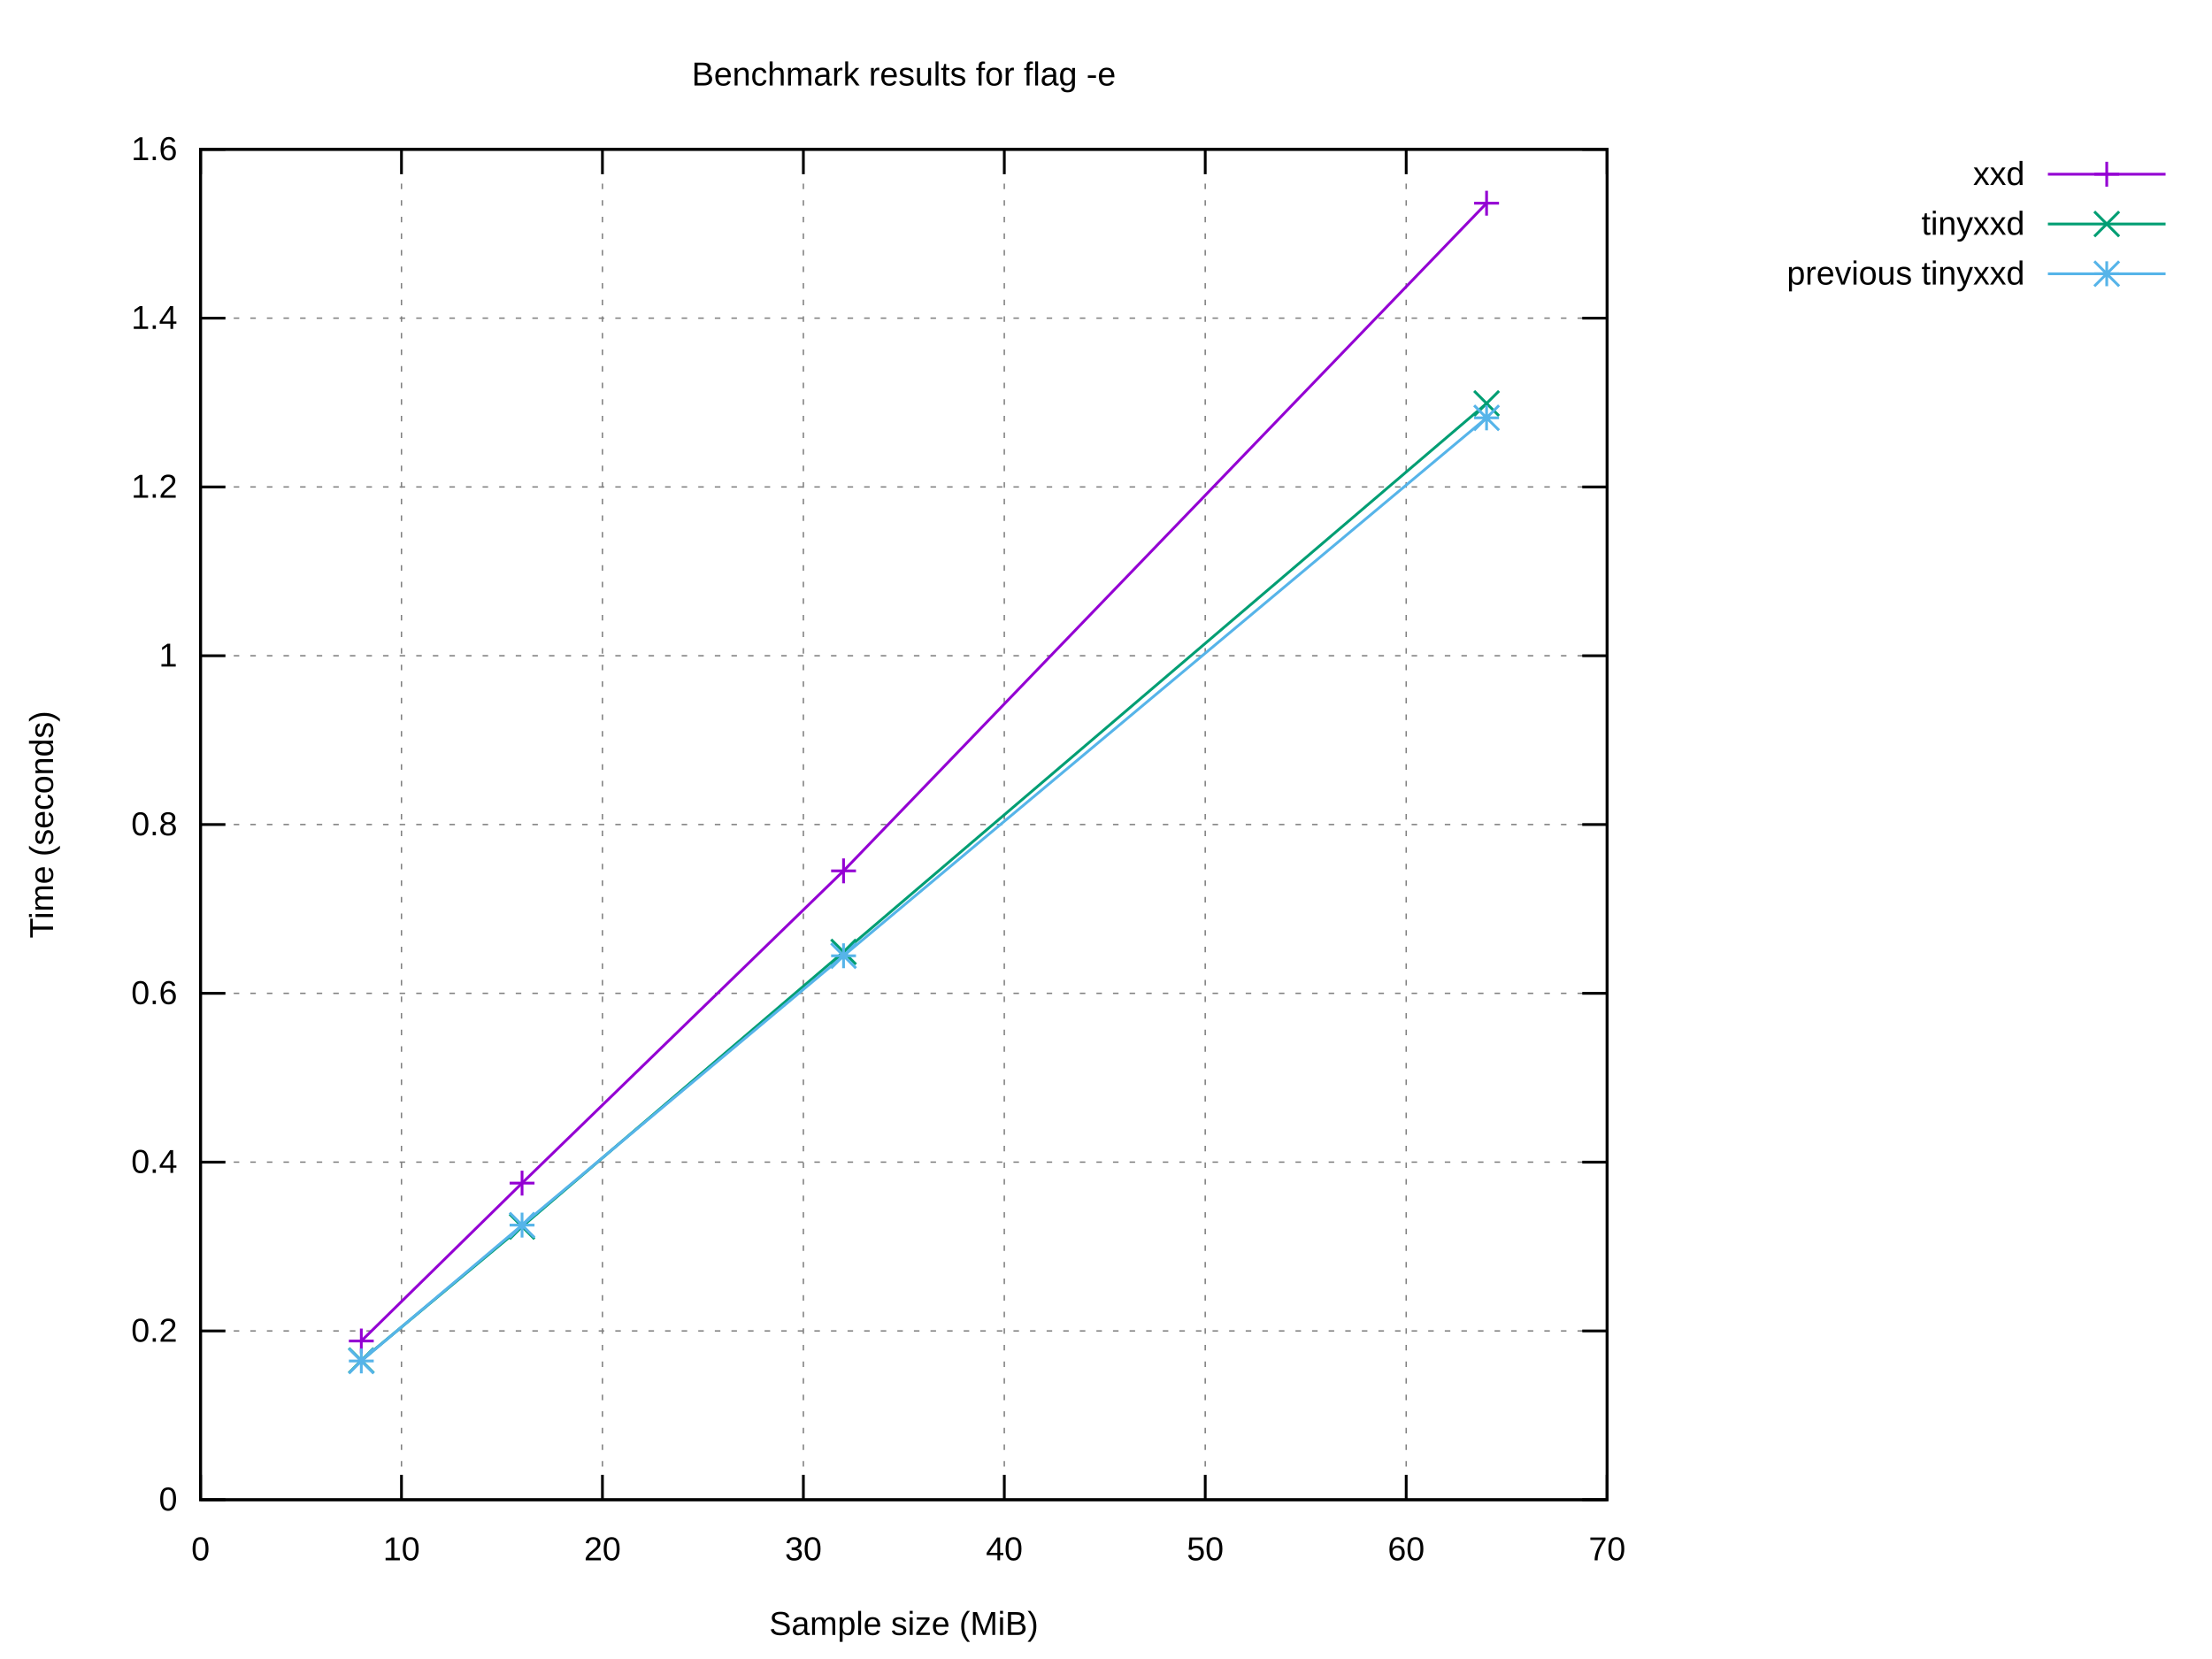
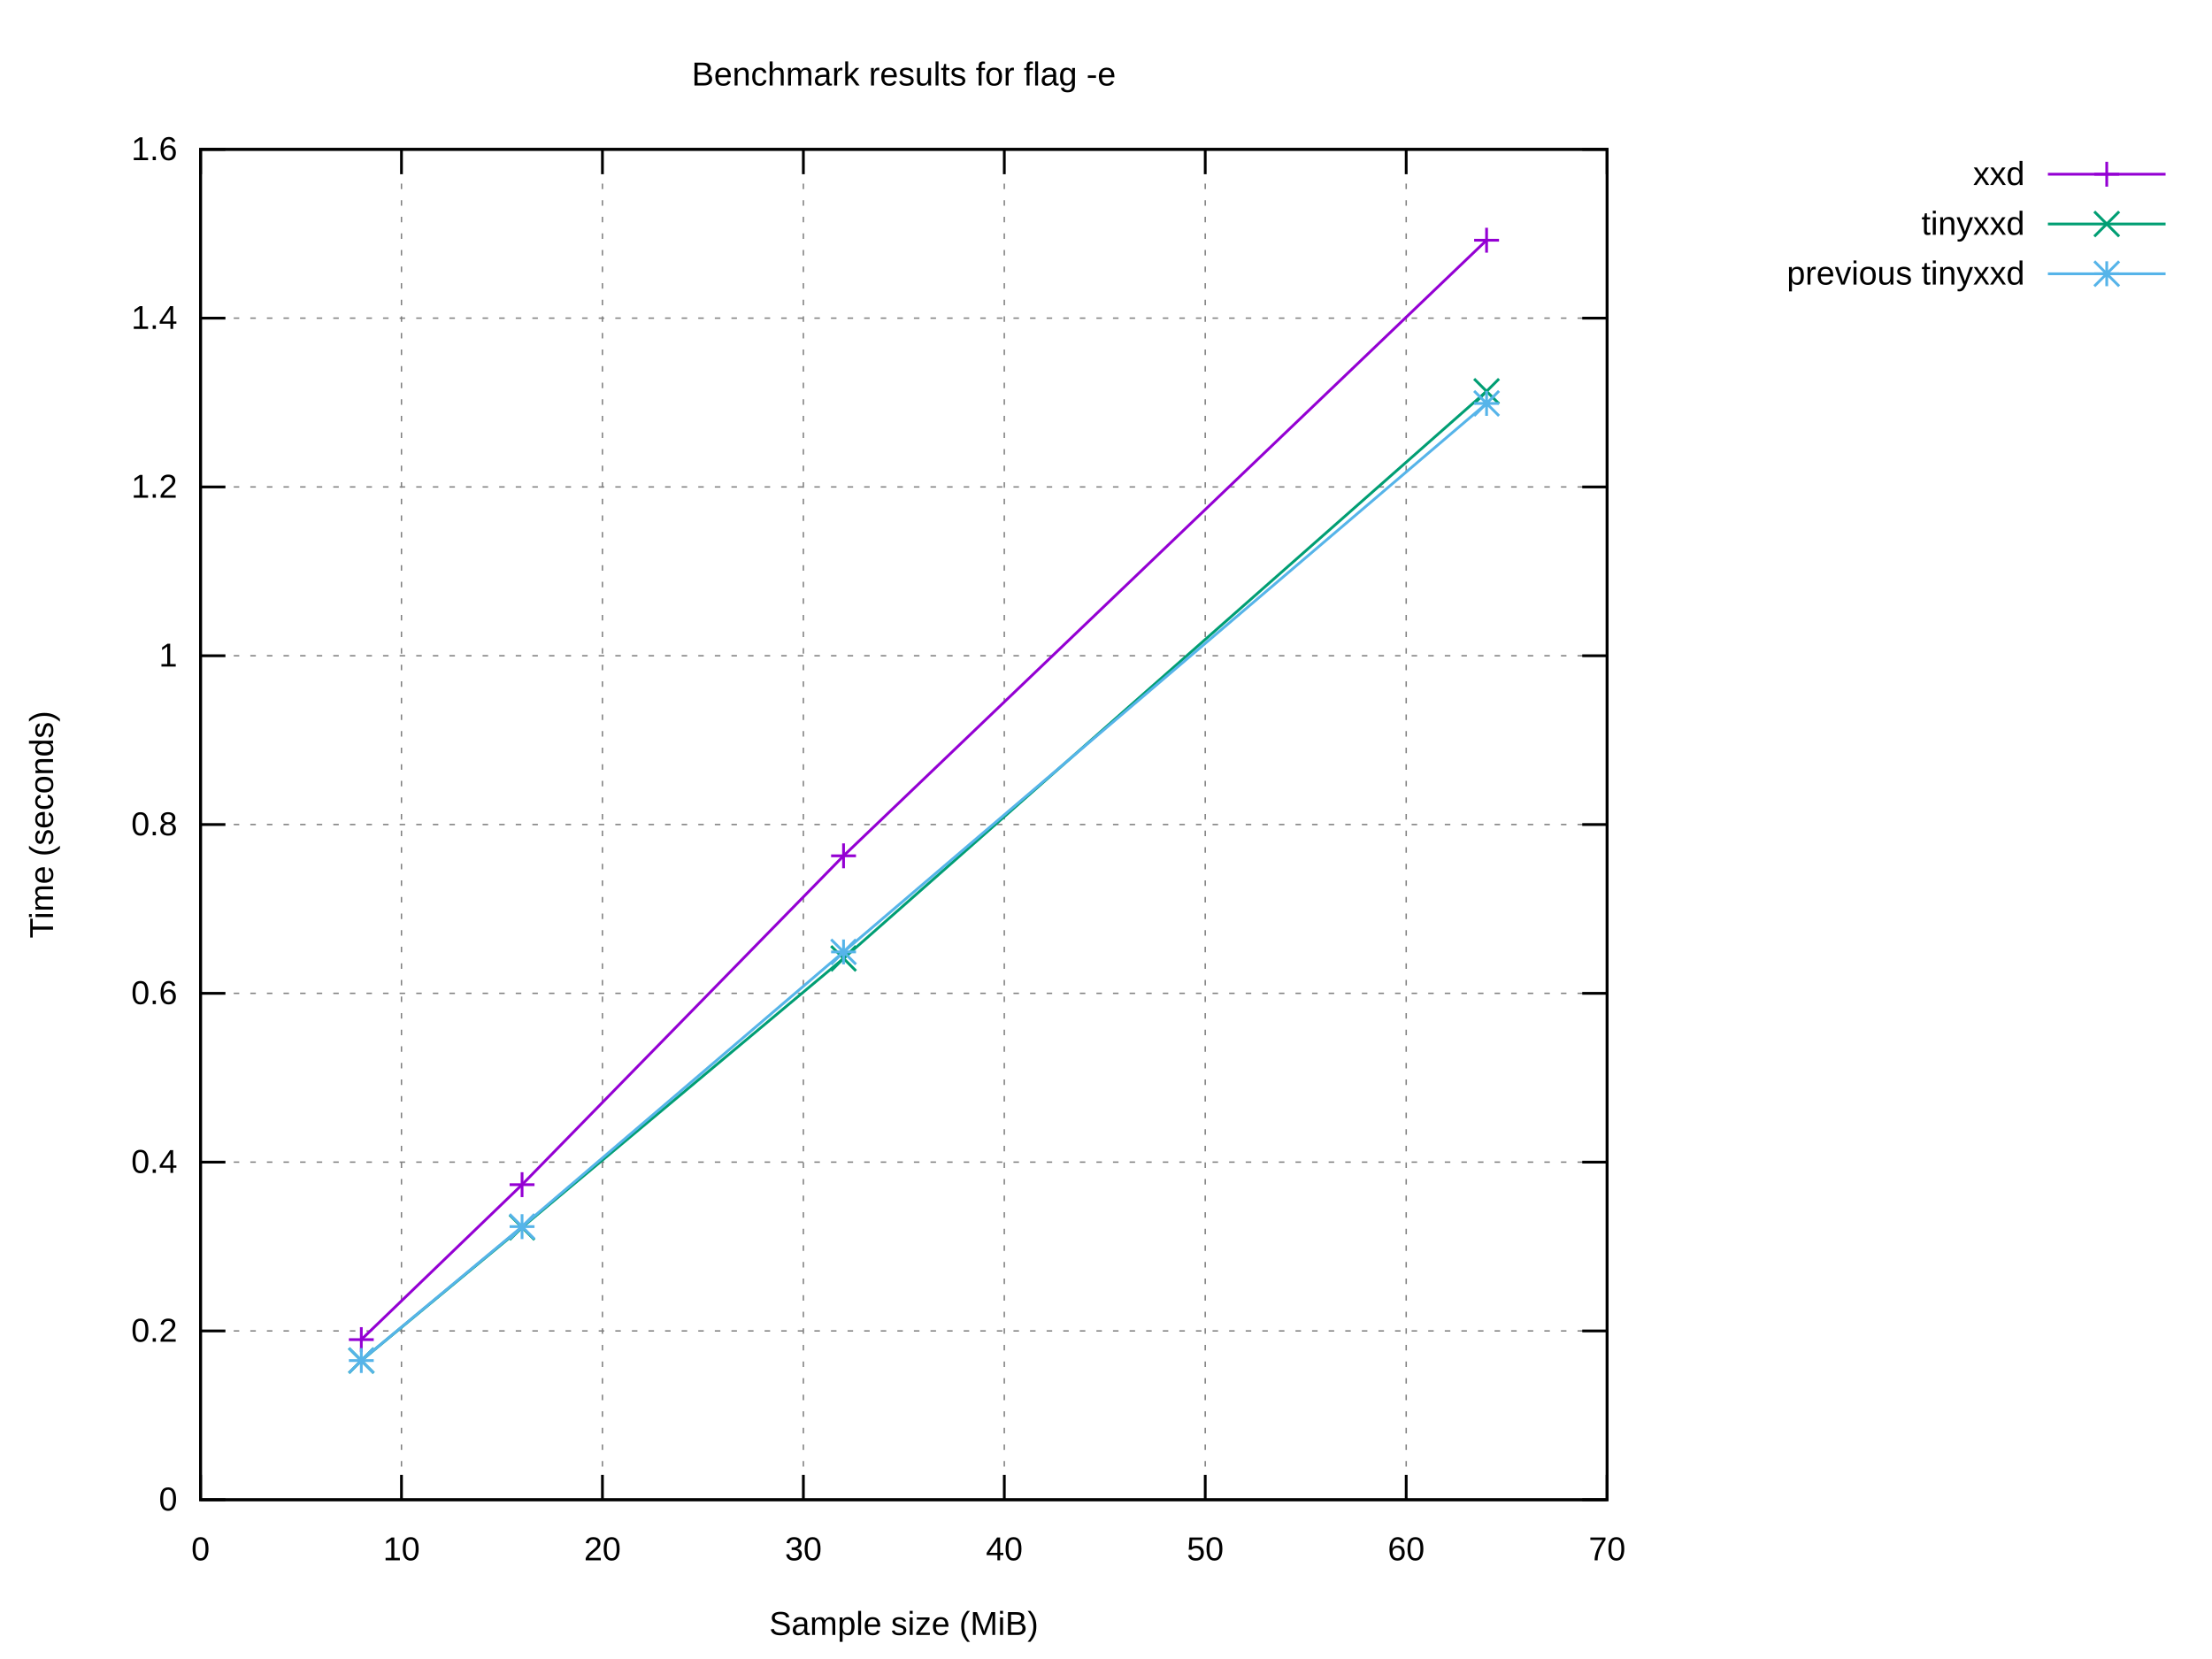
<svg xmlns="http://www.w3.org/2000/svg" xmlns:xlink="http://www.w3.org/1999/xlink" width="800" height="600" viewBox="0 0 800 600">
  <g id="gnuplot_canvas">
    <rect x="0" y="0" width="800" height="600" fill="#ffffff" />
    <defs>
      <circle id="gpDot" r="0.5" stroke-width="0.5" stroke="currentColor" />
      <path id="gpPt0" stroke-width="0.222" stroke="currentColor" d="M-1,0 h2 M0,-1 v2" />
      <path id="gpPt1" stroke-width="0.222" stroke="currentColor" d="M-1,-1 L1,1 M1,-1 L-1,1" />
      <path id="gpPt2" stroke-width="0.222" stroke="currentColor" d="M-1,0 L1,0 M0,-1 L0,1 M-1,-1 L1,1 M-1,1 L1,-1" />
      <rect id="gpPt3" stroke-width="0.222" stroke="currentColor" x="-1" y="-1" width="2" height="2" />
      <rect id="gpPt4" stroke-width="0.222" stroke="currentColor" fill="currentColor" x="-1" y="-1" width="2" height="2" />
      <circle id="gpPt5" stroke-width="0.222" stroke="currentColor" cx="0" cy="0" r="1" />
      <use xlink:href="#gpPt5" id="gpPt6" fill="currentColor" stroke="none" />
      <path id="gpPt7" stroke-width="0.222" stroke="currentColor" d="M0,-1.33 L-1.33,0.67 L1.33,0.67 z" />
      <use xlink:href="#gpPt7" id="gpPt8" fill="currentColor" stroke="none" />
      <use xlink:href="#gpPt7" id="gpPt9" stroke="currentColor" transform="rotate(180)" />
      <use xlink:href="#gpPt9" id="gpPt10" fill="currentColor" stroke="none" />
      <use xlink:href="#gpPt3" id="gpPt11" stroke="currentColor" transform="rotate(45)" />
      <use xlink:href="#gpPt11" id="gpPt12" fill="currentColor" stroke="none" />
      <path id="gpPt13" stroke-width="0.222" stroke="currentColor" d="M0,1.330 L1.265,0.411 L0.782,-1.067 L-0.782,-1.076 L-1.265,0.411 z" />
      <use xlink:href="#gpPt13" id="gpPt14" fill="currentColor" stroke="none" />
      <filter id="textbox" filterUnits="objectBoundingBox" x="0" y="0" height="1" width="1">
        <feFlood flood-color="#FFFFFF" flood-opacity="1" result="bgnd" />
        <feComposite in="SourceGraphic" in2="bgnd" operator="atop" />
      </filter>
      <filter id="greybox" filterUnits="objectBoundingBox" x="0" y="0" height="1" width="1">
        <feFlood flood-color="lightgrey" flood-opacity="1" result="grey" />
        <feComposite in="SourceGraphic" in2="grey" operator="atop" />
      </filter>
    </defs>
    <g fill="none" color="#FFFFFF" stroke="currentColor" stroke-width="1.00" stroke-linecap="butt" stroke-linejoin="miter">
</g>
    <g fill="none" color="black" stroke="currentColor" stroke-width="1.00" stroke-linecap="butt" stroke-linejoin="miter">
</g>
    <g fill="none" color="black" stroke="black" stroke-width="0.50" stroke-linecap="butt" stroke-linejoin="miter">
</g>
    <g fill="none" color="gray" stroke="currentColor" stroke-width="0.50" stroke-linecap="butt" stroke-linejoin="miter">
      <path stroke="gray" stroke-dasharray="2,4" class="gridline" d="M72.53,542.40 L581.24,542.40  " />
    </g>
    <g fill="none" color="gray" stroke="gray" stroke-width="1.00" stroke-linecap="butt" stroke-linejoin="miter">
</g>
    <g fill="none" color="black" stroke="currentColor" stroke-width="1.00" stroke-linecap="butt" stroke-linejoin="miter">
      <path stroke="black" d="M72.53,542.40 L81.53,542.40 M581.24,542.40 L572.24,542.40  " />
      <g transform="translate(64.14,546.30)" stroke="none" fill="black" font-family="Arial" font-size="12.00" text-anchor="end">
        <text>
          <tspan font-family="Arial"> 0</tspan>
        </text>
      </g>
    </g>
    <g fill="none" color="black" stroke="currentColor" stroke-width="1.00" stroke-linecap="butt" stroke-linejoin="miter">
</g>
    <g fill="none" color="black" stroke="black" stroke-width="0.50" stroke-linecap="butt" stroke-linejoin="miter">
</g>
    <g fill="none" color="gray" stroke="currentColor" stroke-width="0.50" stroke-linecap="butt" stroke-linejoin="miter">
      <path stroke="gray" stroke-dasharray="2,4" class="gridline" d="M72.53,481.35 L581.24,481.35  " />
    </g>
    <g fill="none" color="gray" stroke="gray" stroke-width="1.00" stroke-linecap="butt" stroke-linejoin="miter">
</g>
    <g fill="none" color="black" stroke="currentColor" stroke-width="1.00" stroke-linecap="butt" stroke-linejoin="miter">
      <path stroke="black" d="M72.53,481.35 L81.53,481.35 M581.24,481.35 L572.24,481.35  " />
      <g transform="translate(64.14,485.25)" stroke="none" fill="black" font-family="Arial" font-size="12.00" text-anchor="end">
        <text>
          <tspan font-family="Arial"> 0.2</tspan>
        </text>
      </g>
    </g>
    <g fill="none" color="black" stroke="currentColor" stroke-width="1.00" stroke-linecap="butt" stroke-linejoin="miter">
</g>
    <g fill="none" color="black" stroke="black" stroke-width="0.50" stroke-linecap="butt" stroke-linejoin="miter">
</g>
    <g fill="none" color="gray" stroke="currentColor" stroke-width="0.50" stroke-linecap="butt" stroke-linejoin="miter">
      <path stroke="gray" stroke-dasharray="2,4" class="gridline" d="M72.53,420.30 L581.24,420.30  " />
    </g>
    <g fill="none" color="gray" stroke="gray" stroke-width="1.00" stroke-linecap="butt" stroke-linejoin="miter">
</g>
    <g fill="none" color="black" stroke="currentColor" stroke-width="1.00" stroke-linecap="butt" stroke-linejoin="miter">
      <path stroke="black" d="M72.53,420.30 L81.53,420.30 M581.24,420.30 L572.24,420.30  " />
      <g transform="translate(64.14,424.20)" stroke="none" fill="black" font-family="Arial" font-size="12.00" text-anchor="end">
        <text>
          <tspan font-family="Arial"> 0.4</tspan>
        </text>
      </g>
    </g>
    <g fill="none" color="black" stroke="currentColor" stroke-width="1.00" stroke-linecap="butt" stroke-linejoin="miter">
</g>
    <g fill="none" color="black" stroke="black" stroke-width="0.50" stroke-linecap="butt" stroke-linejoin="miter">
</g>
    <g fill="none" color="gray" stroke="currentColor" stroke-width="0.50" stroke-linecap="butt" stroke-linejoin="miter">
      <path stroke="gray" stroke-dasharray="2,4" class="gridline" d="M72.53,359.25 L581.24,359.25  " />
    </g>
    <g fill="none" color="gray" stroke="gray" stroke-width="1.00" stroke-linecap="butt" stroke-linejoin="miter">
</g>
    <g fill="none" color="black" stroke="currentColor" stroke-width="1.00" stroke-linecap="butt" stroke-linejoin="miter">
      <path stroke="black" d="M72.53,359.25 L81.53,359.25 M581.24,359.25 L572.24,359.25  " />
      <g transform="translate(64.14,363.15)" stroke="none" fill="black" font-family="Arial" font-size="12.00" text-anchor="end">
        <text>
          <tspan font-family="Arial"> 0.6</tspan>
        </text>
      </g>
    </g>
    <g fill="none" color="black" stroke="currentColor" stroke-width="1.00" stroke-linecap="butt" stroke-linejoin="miter">
</g>
    <g fill="none" color="black" stroke="black" stroke-width="0.50" stroke-linecap="butt" stroke-linejoin="miter">
</g>
    <g fill="none" color="gray" stroke="currentColor" stroke-width="0.50" stroke-linecap="butt" stroke-linejoin="miter">
      <path stroke="gray" stroke-dasharray="2,4" class="gridline" d="M72.53,298.20 L581.24,298.20  " />
    </g>
    <g fill="none" color="gray" stroke="gray" stroke-width="1.00" stroke-linecap="butt" stroke-linejoin="miter">
</g>
    <g fill="none" color="black" stroke="currentColor" stroke-width="1.00" stroke-linecap="butt" stroke-linejoin="miter">
      <path stroke="black" d="M72.53,298.20 L81.53,298.20 M581.24,298.20 L572.24,298.20  " />
      <g transform="translate(64.14,302.10)" stroke="none" fill="black" font-family="Arial" font-size="12.00" text-anchor="end">
        <text>
          <tspan font-family="Arial"> 0.8</tspan>
        </text>
      </g>
    </g>
    <g fill="none" color="black" stroke="currentColor" stroke-width="1.00" stroke-linecap="butt" stroke-linejoin="miter">
</g>
    <g fill="none" color="black" stroke="black" stroke-width="0.50" stroke-linecap="butt" stroke-linejoin="miter">
</g>
    <g fill="none" color="gray" stroke="currentColor" stroke-width="0.50" stroke-linecap="butt" stroke-linejoin="miter">
      <path stroke="gray" stroke-dasharray="2,4" class="gridline" d="M72.53,237.16 L581.24,237.16  " />
    </g>
    <g fill="none" color="gray" stroke="gray" stroke-width="1.00" stroke-linecap="butt" stroke-linejoin="miter">
</g>
    <g fill="none" color="black" stroke="currentColor" stroke-width="1.00" stroke-linecap="butt" stroke-linejoin="miter">
      <path stroke="black" d="M72.53,237.16 L81.53,237.16 M581.24,237.16 L572.24,237.16  " />
      <g transform="translate(64.14,241.06)" stroke="none" fill="black" font-family="Arial" font-size="12.00" text-anchor="end">
        <text>
          <tspan font-family="Arial"> 1</tspan>
        </text>
      </g>
    </g>
    <g fill="none" color="black" stroke="currentColor" stroke-width="1.00" stroke-linecap="butt" stroke-linejoin="miter">
</g>
    <g fill="none" color="black" stroke="black" stroke-width="0.50" stroke-linecap="butt" stroke-linejoin="miter">
</g>
    <g fill="none" color="gray" stroke="currentColor" stroke-width="0.50" stroke-linecap="butt" stroke-linejoin="miter">
      <path stroke="gray" stroke-dasharray="2,4" class="gridline" d="M72.53,176.11 L581.24,176.11  " />
    </g>
    <g fill="none" color="gray" stroke="gray" stroke-width="1.00" stroke-linecap="butt" stroke-linejoin="miter">
</g>
    <g fill="none" color="black" stroke="currentColor" stroke-width="1.00" stroke-linecap="butt" stroke-linejoin="miter">
      <path stroke="black" d="M72.53,176.11 L81.53,176.11 M581.24,176.11 L572.24,176.11  " />
      <g transform="translate(64.14,180.01)" stroke="none" fill="black" font-family="Arial" font-size="12.00" text-anchor="end">
        <text>
          <tspan font-family="Arial"> 1.2</tspan>
        </text>
      </g>
    </g>
    <g fill="none" color="black" stroke="currentColor" stroke-width="1.00" stroke-linecap="butt" stroke-linejoin="miter">
</g>
    <g fill="none" color="black" stroke="black" stroke-width="0.50" stroke-linecap="butt" stroke-linejoin="miter">
</g>
    <g fill="none" color="gray" stroke="currentColor" stroke-width="0.50" stroke-linecap="butt" stroke-linejoin="miter">
      <path stroke="gray" stroke-dasharray="2,4" class="gridline" d="M72.53,115.06 L581.24,115.06  " />
    </g>
    <g fill="none" color="gray" stroke="gray" stroke-width="1.00" stroke-linecap="butt" stroke-linejoin="miter">
</g>
    <g fill="none" color="black" stroke="currentColor" stroke-width="1.00" stroke-linecap="butt" stroke-linejoin="miter">
      <path stroke="black" d="M72.53,115.06 L81.53,115.06 M581.24,115.06 L572.24,115.06  " />
      <g transform="translate(64.14,118.96)" stroke="none" fill="black" font-family="Arial" font-size="12.00" text-anchor="end">
        <text>
          <tspan font-family="Arial"> 1.4</tspan>
        </text>
      </g>
    </g>
    <g fill="none" color="black" stroke="currentColor" stroke-width="1.00" stroke-linecap="butt" stroke-linejoin="miter">
</g>
    <g fill="none" color="black" stroke="black" stroke-width="0.50" stroke-linecap="butt" stroke-linejoin="miter">
</g>
    <g fill="none" color="gray" stroke="currentColor" stroke-width="0.50" stroke-linecap="butt" stroke-linejoin="miter">
      <path stroke="gray" stroke-dasharray="2,4" class="gridline" d="M72.53,54.01 L581.24,54.01  " />
    </g>
    <g fill="none" color="gray" stroke="gray" stroke-width="1.00" stroke-linecap="butt" stroke-linejoin="miter">
</g>
    <g fill="none" color="black" stroke="currentColor" stroke-width="1.00" stroke-linecap="butt" stroke-linejoin="miter">
      <path stroke="black" d="M72.53,54.01 L81.53,54.01 M581.24,54.01 L572.24,54.01  " />
      <g transform="translate(64.14,57.91)" stroke="none" fill="black" font-family="Arial" font-size="12.00" text-anchor="end">
        <text>
          <tspan font-family="Arial"> 1.6</tspan>
        </text>
      </g>
    </g>
    <g fill="none" color="black" stroke="currentColor" stroke-width="1.00" stroke-linecap="butt" stroke-linejoin="miter">
</g>
    <g fill="none" color="black" stroke="black" stroke-width="0.50" stroke-linecap="butt" stroke-linejoin="miter">
</g>
    <g fill="none" color="gray" stroke="currentColor" stroke-width="0.50" stroke-linecap="butt" stroke-linejoin="miter">
      <path stroke="gray" stroke-dasharray="2,4" class="gridline" d="M72.53,542.40 L72.53,54.01  " />
    </g>
    <g fill="none" color="gray" stroke="gray" stroke-width="1.00" stroke-linecap="butt" stroke-linejoin="miter">
</g>
    <g fill="none" color="black" stroke="currentColor" stroke-width="1.00" stroke-linecap="butt" stroke-linejoin="miter">
      <path stroke="black" d="M72.53,542.40 L72.53,533.40 M72.53,54.01 L72.53,63.01  " />
      <g transform="translate(72.53,564.30)" stroke="none" fill="black" font-family="Arial" font-size="12.00" text-anchor="middle">
        <text>
          <tspan font-family="Arial"> 0</tspan>
        </text>
      </g>
    </g>
    <g fill="none" color="black" stroke="currentColor" stroke-width="1.00" stroke-linecap="butt" stroke-linejoin="miter">
</g>
    <g fill="none" color="black" stroke="black" stroke-width="0.50" stroke-linecap="butt" stroke-linejoin="miter">
</g>
    <g fill="none" color="gray" stroke="currentColor" stroke-width="0.50" stroke-linecap="butt" stroke-linejoin="miter">
      <path stroke="gray" stroke-dasharray="2,4" class="gridline" d="M145.20,542.40 L145.20,54.01  " />
    </g>
    <g fill="none" color="gray" stroke="gray" stroke-width="1.00" stroke-linecap="butt" stroke-linejoin="miter">
</g>
    <g fill="none" color="black" stroke="currentColor" stroke-width="1.00" stroke-linecap="butt" stroke-linejoin="miter">
      <path stroke="black" d="M145.20,542.40 L145.20,533.40 M145.20,54.01 L145.20,63.01  " />
      <g transform="translate(145.20,564.30)" stroke="none" fill="black" font-family="Arial" font-size="12.00" text-anchor="middle">
        <text>
          <tspan font-family="Arial"> 10</tspan>
        </text>
      </g>
    </g>
    <g fill="none" color="black" stroke="currentColor" stroke-width="1.00" stroke-linecap="butt" stroke-linejoin="miter">
</g>
    <g fill="none" color="black" stroke="black" stroke-width="0.50" stroke-linecap="butt" stroke-linejoin="miter">
</g>
    <g fill="none" color="gray" stroke="currentColor" stroke-width="0.50" stroke-linecap="butt" stroke-linejoin="miter">
      <path stroke="gray" stroke-dasharray="2,4" class="gridline" d="M217.88,542.40 L217.88,54.01  " />
    </g>
    <g fill="none" color="gray" stroke="gray" stroke-width="1.00" stroke-linecap="butt" stroke-linejoin="miter">
</g>
    <g fill="none" color="black" stroke="currentColor" stroke-width="1.00" stroke-linecap="butt" stroke-linejoin="miter">
      <path stroke="black" d="M217.88,542.40 L217.88,533.40 M217.88,54.01 L217.88,63.01  " />
      <g transform="translate(217.88,564.30)" stroke="none" fill="black" font-family="Arial" font-size="12.00" text-anchor="middle">
        <text>
          <tspan font-family="Arial"> 20</tspan>
        </text>
      </g>
    </g>
    <g fill="none" color="black" stroke="currentColor" stroke-width="1.00" stroke-linecap="butt" stroke-linejoin="miter">
</g>
    <g fill="none" color="black" stroke="black" stroke-width="0.50" stroke-linecap="butt" stroke-linejoin="miter">
</g>
    <g fill="none" color="gray" stroke="currentColor" stroke-width="0.50" stroke-linecap="butt" stroke-linejoin="miter">
      <path stroke="gray" stroke-dasharray="2,4" class="gridline" d="M290.55,542.40 L290.55,54.01  " />
    </g>
    <g fill="none" color="gray" stroke="gray" stroke-width="1.00" stroke-linecap="butt" stroke-linejoin="miter">
</g>
    <g fill="none" color="black" stroke="currentColor" stroke-width="1.00" stroke-linecap="butt" stroke-linejoin="miter">
      <path stroke="black" d="M290.55,542.40 L290.55,533.40 M290.55,54.01 L290.55,63.01  " />
      <g transform="translate(290.55,564.30)" stroke="none" fill="black" font-family="Arial" font-size="12.00" text-anchor="middle">
        <text>
          <tspan font-family="Arial"> 30</tspan>
        </text>
      </g>
    </g>
    <g fill="none" color="black" stroke="currentColor" stroke-width="1.00" stroke-linecap="butt" stroke-linejoin="miter">
</g>
    <g fill="none" color="black" stroke="black" stroke-width="0.50" stroke-linecap="butt" stroke-linejoin="miter">
</g>
    <g fill="none" color="gray" stroke="currentColor" stroke-width="0.50" stroke-linecap="butt" stroke-linejoin="miter">
      <path stroke="gray" stroke-dasharray="2,4" class="gridline" d="M363.22,542.40 L363.22,54.01  " />
    </g>
    <g fill="none" color="gray" stroke="gray" stroke-width="1.00" stroke-linecap="butt" stroke-linejoin="miter">
</g>
    <g fill="none" color="black" stroke="currentColor" stroke-width="1.00" stroke-linecap="butt" stroke-linejoin="miter">
      <path stroke="black" d="M363.22,542.40 L363.22,533.40 M363.22,54.01 L363.22,63.01  " />
      <g transform="translate(363.22,564.30)" stroke="none" fill="black" font-family="Arial" font-size="12.00" text-anchor="middle">
        <text>
          <tspan font-family="Arial"> 40</tspan>
        </text>
      </g>
    </g>
    <g fill="none" color="black" stroke="currentColor" stroke-width="1.00" stroke-linecap="butt" stroke-linejoin="miter">
</g>
    <g fill="none" color="black" stroke="black" stroke-width="0.50" stroke-linecap="butt" stroke-linejoin="miter">
</g>
    <g fill="none" color="gray" stroke="currentColor" stroke-width="0.50" stroke-linecap="butt" stroke-linejoin="miter">
      <path stroke="gray" stroke-dasharray="2,4" class="gridline" d="M435.89,542.40 L435.89,54.01  " />
    </g>
    <g fill="none" color="gray" stroke="gray" stroke-width="1.00" stroke-linecap="butt" stroke-linejoin="miter">
</g>
    <g fill="none" color="black" stroke="currentColor" stroke-width="1.00" stroke-linecap="butt" stroke-linejoin="miter">
      <path stroke="black" d="M435.89,542.40 L435.89,533.40 M435.89,54.01 L435.89,63.01  " />
      <g transform="translate(435.89,564.30)" stroke="none" fill="black" font-family="Arial" font-size="12.00" text-anchor="middle">
        <text>
          <tspan font-family="Arial"> 50</tspan>
        </text>
      </g>
    </g>
    <g fill="none" color="black" stroke="currentColor" stroke-width="1.00" stroke-linecap="butt" stroke-linejoin="miter">
</g>
    <g fill="none" color="black" stroke="black" stroke-width="0.50" stroke-linecap="butt" stroke-linejoin="miter">
</g>
    <g fill="none" color="gray" stroke="currentColor" stroke-width="0.50" stroke-linecap="butt" stroke-linejoin="miter">
      <path stroke="gray" stroke-dasharray="2,4" class="gridline" d="M508.57,542.40 L508.57,54.01  " />
    </g>
    <g fill="none" color="gray" stroke="gray" stroke-width="1.00" stroke-linecap="butt" stroke-linejoin="miter">
</g>
    <g fill="none" color="black" stroke="currentColor" stroke-width="1.00" stroke-linecap="butt" stroke-linejoin="miter">
      <path stroke="black" d="M508.57,542.40 L508.57,533.40 M508.57,54.01 L508.57,63.01  " />
      <g transform="translate(508.57,564.30)" stroke="none" fill="black" font-family="Arial" font-size="12.00" text-anchor="middle">
        <text>
          <tspan font-family="Arial"> 60</tspan>
        </text>
      </g>
    </g>
    <g fill="none" color="black" stroke="currentColor" stroke-width="1.00" stroke-linecap="butt" stroke-linejoin="miter">
</g>
    <g fill="none" color="black" stroke="black" stroke-width="0.50" stroke-linecap="butt" stroke-linejoin="miter">
</g>
    <g fill="none" color="gray" stroke="currentColor" stroke-width="0.50" stroke-linecap="butt" stroke-linejoin="miter">
      <path stroke="gray" stroke-dasharray="2,4" class="gridline" d="M581.24,542.40 L581.24,54.01  " />
    </g>
    <g fill="none" color="gray" stroke="gray" stroke-width="1.00" stroke-linecap="butt" stroke-linejoin="miter">
</g>
    <g fill="none" color="black" stroke="currentColor" stroke-width="1.00" stroke-linecap="butt" stroke-linejoin="miter">
      <path stroke="black" d="M581.24,542.40 L581.24,533.40 M581.24,54.01 L581.24,63.01  " />
      <g transform="translate(581.24,564.30)" stroke="none" fill="black" font-family="Arial" font-size="12.00" text-anchor="middle">
        <text>
          <tspan font-family="Arial"> 70</tspan>
        </text>
      </g>
    </g>
    <g fill="none" color="black" stroke="currentColor" stroke-width="1.00" stroke-linecap="butt" stroke-linejoin="miter">
</g>
    <g fill="none" color="black" stroke="currentColor" stroke-width="1.00" stroke-linecap="butt" stroke-linejoin="miter">
      <path stroke="black" d="M72.53,54.01 L72.53,542.40 L581.24,542.40 L581.24,54.01 L72.53,54.01 Z  " />
    </g>
    <g fill="none" color="black" stroke="currentColor" stroke-width="1.00" stroke-linecap="butt" stroke-linejoin="miter">
</g>
    <g id="gnuplot_plot_1">
      <g fill="none" color="black" stroke="currentColor" stroke-width="1.00" stroke-linecap="butt" stroke-linejoin="miter">
        <g transform="translate(732.26,66.91)" stroke="none" fill="black" font-family="Arial" font-size="12.00" text-anchor="end">
          <text>
            <tspan font-family="Arial">xxd</tspan>
          </text>
        </g>
      </g>
      <g fill="none" color="black" stroke="currentColor" stroke-width="1.00" stroke-linecap="butt" stroke-linejoin="miter">
-         <path stroke="rgb(148,   0, 211)" d="M740.65,63.01 L783.21,63.01 M537.64,73.49 L305.08,314.96 L188.81,427.89 L130.67,484.99  " />
-         <use xlink:href="#gpPt0" transform="translate(537.64,73.49) scale(4.50)" color="rgb(148,   0, 211)" />
-         <use xlink:href="#gpPt0" transform="translate(305.08,314.96) scale(4.50)" color="rgb(148,   0, 211)" />
-         <use xlink:href="#gpPt0" transform="translate(188.81,427.89) scale(4.50)" color="rgb(148,   0, 211)" />
-         <use xlink:href="#gpPt0" transform="translate(130.67,484.99) scale(4.50)" color="rgb(148,   0, 211)" />
+         <path stroke="rgb(148,   0, 211)" d="M740.65,63.01 L783.21,63.01 M537.64,86.88 L305.08,309.52 L188.81,428.45 L130.67,484.49  " />
+         <use xlink:href="#gpPt0" transform="translate(537.64,86.88) scale(4.50)" color="rgb(148,   0, 211)" />
+         <use xlink:href="#gpPt0" transform="translate(305.08,309.52) scale(4.50)" color="rgb(148,   0, 211)" />
+         <use xlink:href="#gpPt0" transform="translate(188.81,428.45) scale(4.50)" color="rgb(148,   0, 211)" />
+         <use xlink:href="#gpPt0" transform="translate(130.67,484.49) scale(4.50)" color="rgb(148,   0, 211)" />
        <use xlink:href="#gpPt0" transform="translate(761.93,63.01) scale(4.50)" color="rgb(148,   0, 211)" />
      </g>
    </g>
    <g id="gnuplot_plot_2">
      <g fill="none" color="black" stroke="currentColor" stroke-width="1.00" stroke-linecap="butt" stroke-linejoin="miter">
        <g transform="translate(732.26,84.91)" stroke="none" fill="black" font-family="Arial" font-size="12.00" text-anchor="end">
          <text>
            <tspan font-family="Arial">tinyxxd</tspan>
          </text>
        </g>
      </g>
      <g fill="none" color="black" stroke="currentColor" stroke-width="1.00" stroke-linecap="butt" stroke-linejoin="miter">
-         <path stroke="rgb(  0, 158, 115)" d="M740.65,81.01 L783.21,81.01 M537.64,145.90 L305.08,344.27 L188.81,443.62 L130.67,492.06  " />
-         <use xlink:href="#gpPt1" transform="translate(537.64,145.90) scale(4.50)" color="rgb(  0, 158, 115)" />
-         <use xlink:href="#gpPt1" transform="translate(305.08,344.27) scale(4.50)" color="rgb(  0, 158, 115)" />
-         <use xlink:href="#gpPt1" transform="translate(188.81,443.62) scale(4.50)" color="rgb(  0, 158, 115)" />
-         <use xlink:href="#gpPt1" transform="translate(130.67,492.06) scale(4.50)" color="rgb(  0, 158, 115)" />
+         <path stroke="rgb(  0, 158, 115)" d="M740.65,81.01 L783.21,81.01 M537.64,141.52 L305.08,346.64 L188.81,443.90 L130.67,492.08  " />
+         <use xlink:href="#gpPt1" transform="translate(537.64,141.52) scale(4.50)" color="rgb(  0, 158, 115)" />
+         <use xlink:href="#gpPt1" transform="translate(305.08,346.64) scale(4.50)" color="rgb(  0, 158, 115)" />
+         <use xlink:href="#gpPt1" transform="translate(188.81,443.90) scale(4.50)" color="rgb(  0, 158, 115)" />
+         <use xlink:href="#gpPt1" transform="translate(130.67,492.08) scale(4.50)" color="rgb(  0, 158, 115)" />
        <use xlink:href="#gpPt1" transform="translate(761.93,81.01) scale(4.50)" color="rgb(  0, 158, 115)" />
      </g>
    </g>
    <g id="gnuplot_plot_3">
      <g fill="none" color="black" stroke="currentColor" stroke-width="1.00" stroke-linecap="butt" stroke-linejoin="miter">
        <g transform="translate(732.26,102.91)" stroke="none" fill="black" font-family="Arial" font-size="12.00" text-anchor="end">
          <text>
            <tspan font-family="Arial">previous tinyxxd</tspan>
          </text>
        </g>
      </g>
      <g fill="none" color="black" stroke="currentColor" stroke-width="1.00" stroke-linecap="butt" stroke-linejoin="miter">
-         <path stroke="rgb( 86, 180, 233)" d="M740.65,99.01 L783.21,99.01 M537.64,151.12 L305.08,345.67 L188.81,443.08 L130.67,492.21  " />
-         <use xlink:href="#gpPt2" transform="translate(537.64,151.12) scale(4.50)" color="rgb( 86, 180, 233)" />
-         <use xlink:href="#gpPt2" transform="translate(305.08,345.67) scale(4.50)" color="rgb( 86, 180, 233)" />
-         <use xlink:href="#gpPt2" transform="translate(188.81,443.08) scale(4.50)" color="rgb( 86, 180, 233)" />
-         <use xlink:href="#gpPt2" transform="translate(130.67,492.21) scale(4.50)" color="rgb( 86, 180, 233)" />
+         <path stroke="rgb( 86, 180, 233)" d="M740.65,99.01 L783.21,99.01 M537.64,145.90 L305.08,344.27 L188.81,443.62 L130.67,492.06  " />
+         <use xlink:href="#gpPt2" transform="translate(537.64,145.90) scale(4.50)" color="rgb( 86, 180, 233)" />
+         <use xlink:href="#gpPt2" transform="translate(305.08,344.27) scale(4.50)" color="rgb( 86, 180, 233)" />
+         <use xlink:href="#gpPt2" transform="translate(188.81,443.62) scale(4.50)" color="rgb( 86, 180, 233)" />
+         <use xlink:href="#gpPt2" transform="translate(130.67,492.06) scale(4.50)" color="rgb( 86, 180, 233)" />
        <use xlink:href="#gpPt2" transform="translate(761.93,99.01) scale(4.50)" color="rgb( 86, 180, 233)" />
      </g>
    </g>
    <g fill="none" color="#FFFFFF" stroke="rgb( 86, 180, 233)" stroke-width="2.00" stroke-linecap="butt" stroke-linejoin="miter">
</g>
    <g fill="none" color="black" stroke="currentColor" stroke-width="2.00" stroke-linecap="butt" stroke-linejoin="miter">
</g>
    <g fill="none" color="black" stroke="black" stroke-width="1.00" stroke-linecap="butt" stroke-linejoin="miter">
</g>
    <g fill="none" color="black" stroke="currentColor" stroke-width="1.00" stroke-linecap="butt" stroke-linejoin="miter">
      <path stroke="black" d="M72.53,54.01 L72.53,542.40 L581.24,542.40 L581.24,54.01 L72.53,54.01 Z  " />
      <g transform="translate(19.18,298.21) rotate(270.00)" stroke="none" fill="black" font-family="Arial" font-size="12.00" text-anchor="middle">
        <text>
          <tspan font-family="Arial">Time (seconds)</tspan>
        </text>
      </g>
    </g>
    <g fill="none" color="black" stroke="currentColor" stroke-width="1.00" stroke-linecap="butt" stroke-linejoin="miter">
      <g transform="translate(326.88,591.30)" stroke="none" fill="black" font-family="Arial" font-size="12.00" text-anchor="middle">
        <text>
          <tspan font-family="Arial">Sample size (MiB)</tspan>
        </text>
      </g>
    </g>
    <g fill="none" color="black" stroke="currentColor" stroke-width="1.00" stroke-linecap="butt" stroke-linejoin="miter">
</g>
    <g fill="none" color="black" stroke="currentColor" stroke-width="1.00" stroke-linecap="butt" stroke-linejoin="miter">
      <g transform="translate(326.88,30.91)" stroke="none" fill="black" font-family="Arial" font-size="12.00" text-anchor="middle">
        <text>
          <tspan font-family="Arial">Benchmark results for flag -e</tspan>
        </text>
      </g>
    </g>
    <g fill="none" color="black" stroke="currentColor" stroke-width="1.00" stroke-linecap="butt" stroke-linejoin="miter">
</g>
  </g>
</svg>
